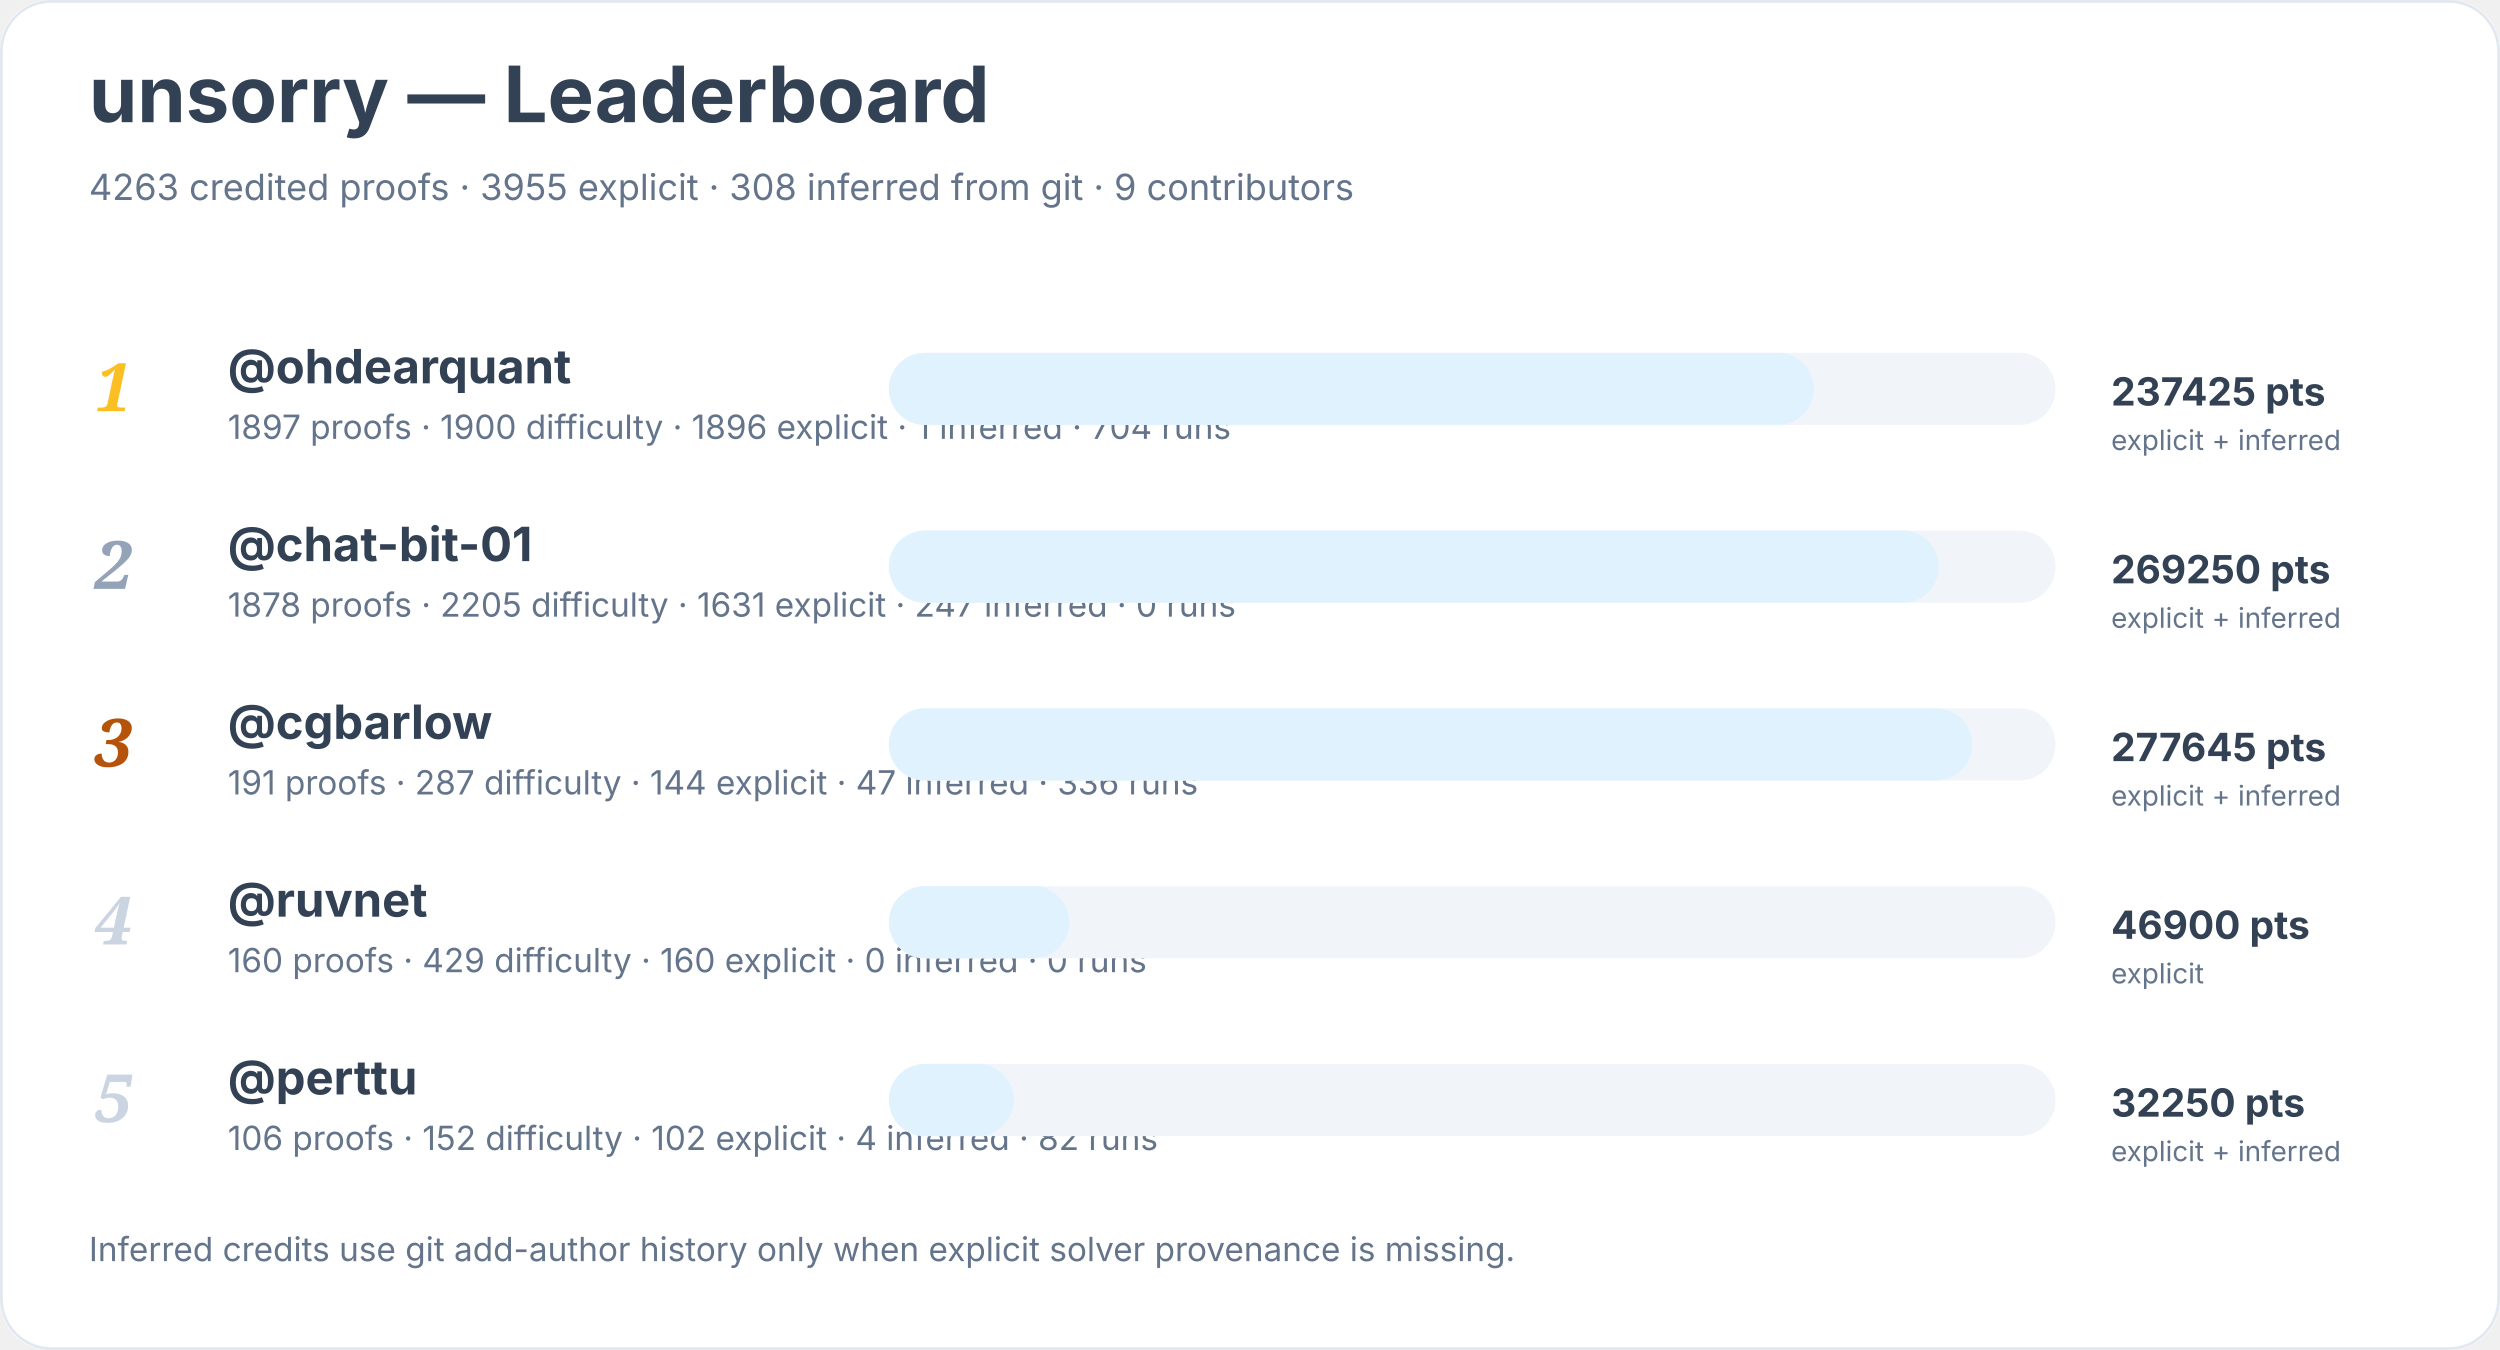
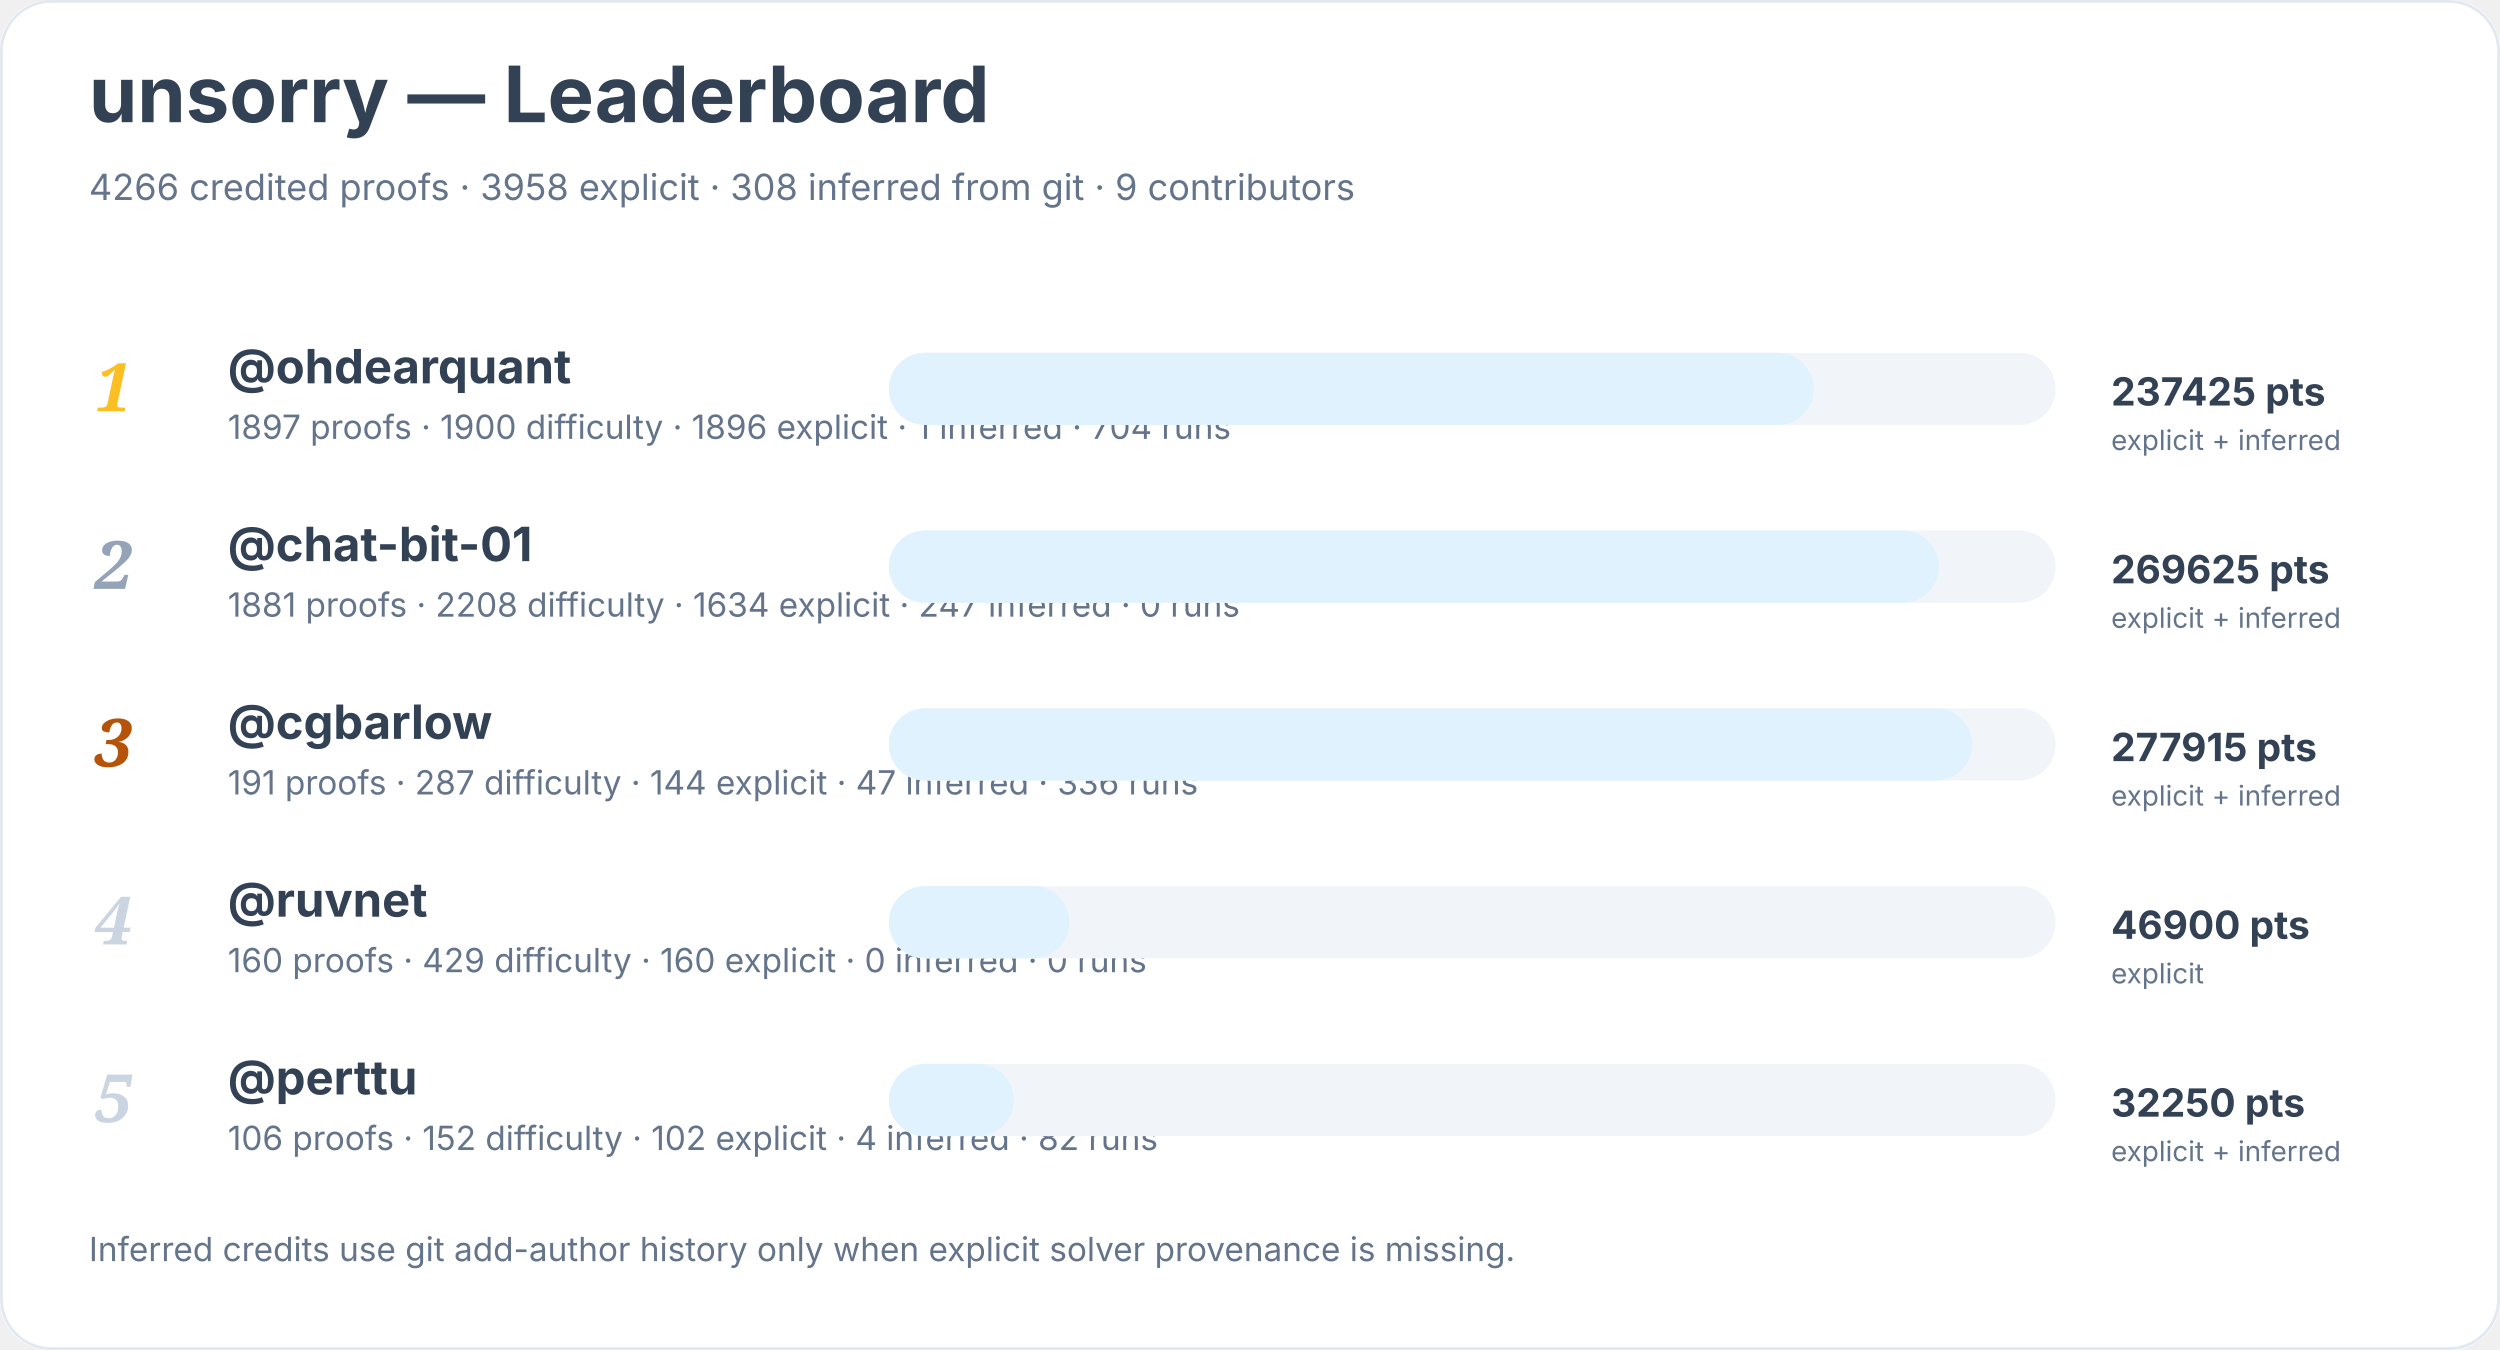
<svg xmlns="http://www.w3.org/2000/svg" width="900" height="486" viewBox="0 0 900 486" role="img" aria-labelledby="title desc">
  <rect width="900" height="100%" rx="18" fill="#ffffff" />
  <rect x="0.5" y="0.5" width="899" height="485" rx="18" fill="none" stroke="#e2e8f0" />
  <text x="32" y="44" font-family="Inter, system-ui, sans-serif" font-size="28" font-weight="700" fill="#334155">unsorry — Leaderboard</text>
-   <text x="32" y="72" font-family="Inter, system-ui, sans-serif" font-size="13" fill="#64748b">4263 credited proofs · 3955 explicit · 308 inferred from git · 9 contributors</text>
+   <text x="32" y="72" font-family="Inter, system-ui, sans-serif" font-size="13" fill="#64748b">4266 credited proofs · 3958 explicit · 308 inferred from git · 9 contributors</text>
  <text x="34" y="148" font-family="Georgia, serif" font-size="24" font-style="italic" font-weight="700" fill="#fbbf24">1</text>
  <a href="https://github.com/ohdearquant">
    <text x="82" y="138" font-family="Inter, system-ui, sans-serif" font-size="17" font-weight="650" fill="#334155">@ohdearquant</text>
  </a>
  <text x="82" y="158" font-family="Inter, system-ui, sans-serif" font-size="12" fill="#64748b">1897 proofs · 1900 difficulty · 1896 explicit · 1 inferred · 704 runs</text>
  <rect x="320" y="127" width="420" height="26" rx="13" fill="#f1f5f9" />
  <rect x="320" y="127" width="333" height="26" rx="13" fill="#e0f2fe" />
  <text x="760" y="146" font-family="Inter, system-ui, sans-serif" font-size="14" font-weight="700" fill="#334155">237425 pts</text>
  <text x="760" y="162" font-family="Inter, system-ui, sans-serif" font-size="10" fill="#64748b">explicit + inferred</text>
  <text x="34" y="212" font-family="Georgia, serif" font-size="24" font-style="italic" font-weight="700" fill="#94a3b8">2</text>
  <a href="https://github.com/chat-bit-01">
    <text x="82" y="202" font-family="Inter, system-ui, sans-serif" font-size="17" font-weight="650" fill="#334155">@chat-bit-01</text>
  </a>
-   <text x="82" y="222" font-family="Inter, system-ui, sans-serif" font-size="12" fill="#64748b">1878 proofs · 2205 difficulty · 1631 explicit · 247 inferred · 0 runs</text>
+   <text x="82" y="222" font-family="Inter, system-ui, sans-serif" font-size="12" fill="#64748b">1881 proofs · 2208 difficulty · 1634 explicit · 247 inferred · 0 runs</text>
  <rect x="320" y="191" width="420" height="26" rx="13" fill="#f1f5f9" />
  <rect x="320" y="191" width="378" height="26" rx="13" fill="#e0f2fe" />
-   <text x="760" y="210" font-family="Inter, system-ui, sans-serif" font-size="14" font-weight="700" fill="#334155">269250 pts</text>
+   <text x="760" y="210" font-family="Inter, system-ui, sans-serif" font-size="14" font-weight="700" fill="#334155">269625 pts</text>
  <text x="760" y="226" font-family="Inter, system-ui, sans-serif" font-size="10" fill="#64748b">explicit + inferred</text>
  <text x="34" y="276" font-family="Georgia, serif" font-size="24" font-style="italic" font-weight="700" fill="#b45309">3</text>
  <a href="https://github.com/cgbarlow">
    <text x="82" y="266" font-family="Inter, system-ui, sans-serif" font-size="17" font-weight="650" fill="#334155">@cgbarlow</text>
  </a>
  <text x="82" y="286" font-family="Inter, system-ui, sans-serif" font-size="12" fill="#64748b">191 proofs · 287 difficulty · 144 explicit · 47 inferred · 336 runs</text>
  <rect x="320" y="255" width="420" height="26" rx="13" fill="#f1f5f9" />
  <rect x="320" y="255" width="390" height="26" rx="13" fill="#e0f2fe" />
-   <text x="760" y="274" font-family="Inter, system-ui, sans-serif" font-size="14" font-weight="700" fill="#334155">277645 pts</text>
+   <text x="760" y="274" font-family="Inter, system-ui, sans-serif" font-size="14" font-weight="700" fill="#334155">277915 pts</text>
  <text x="760" y="290" font-family="Inter, system-ui, sans-serif" font-size="10" fill="#64748b">explicit + inferred</text>
  <text x="34" y="340" font-family="Georgia, serif" font-size="24" font-style="italic" font-weight="700" fill="#cbd5e1">4</text>
  <a href="https://github.com/ruvnet">
    <text x="82" y="330" font-family="Inter, system-ui, sans-serif" font-size="17" font-weight="650" fill="#334155">@ruvnet</text>
  </a>
  <text x="82" y="350" font-family="Inter, system-ui, sans-serif" font-size="12" fill="#64748b">160 proofs · 429 difficulty · 160 explicit · 0 inferred · 0 runs</text>
  <rect x="320" y="319" width="420" height="26" rx="13" fill="#f1f5f9" />
  <rect x="320" y="319" width="65" height="26" rx="13" fill="#e0f2fe" />
  <text x="760" y="338" font-family="Inter, system-ui, sans-serif" font-size="14" font-weight="700" fill="#334155">46900 pts</text>
  <text x="760" y="354" font-family="Inter, system-ui, sans-serif" font-size="10" fill="#64748b">explicit</text>
  <text x="34" y="404" font-family="Georgia, serif" font-size="24" font-style="italic" font-weight="700" fill="#cbd5e1">5</text>
  <a href="https://github.com/perttu">
    <text x="82" y="394" font-family="Inter, system-ui, sans-serif" font-size="17" font-weight="650" fill="#334155">@perttu</text>
  </a>
  <text x="82" y="414" font-family="Inter, system-ui, sans-serif" font-size="12" fill="#64748b">106 proofs · 152 difficulty · 102 explicit · 4 inferred · 82 runs</text>
  <rect x="320" y="383" width="420" height="26" rx="13" fill="#f1f5f9" />
  <rect x="320" y="383" width="45" height="26" rx="13" fill="#e0f2fe" />
  <text x="760" y="402" font-family="Inter, system-ui, sans-serif" font-size="14" font-weight="700" fill="#334155">32250 pts</text>
  <text x="760" y="418" font-family="Inter, system-ui, sans-serif" font-size="10" fill="#64748b">explicit + inferred</text>
  <text x="32" y="454" font-family="Inter, system-ui, sans-serif" font-size="12" fill="#64748b">Inferred credits use git add-author history only when explicit solver provenance is missing.</text>
</svg>
